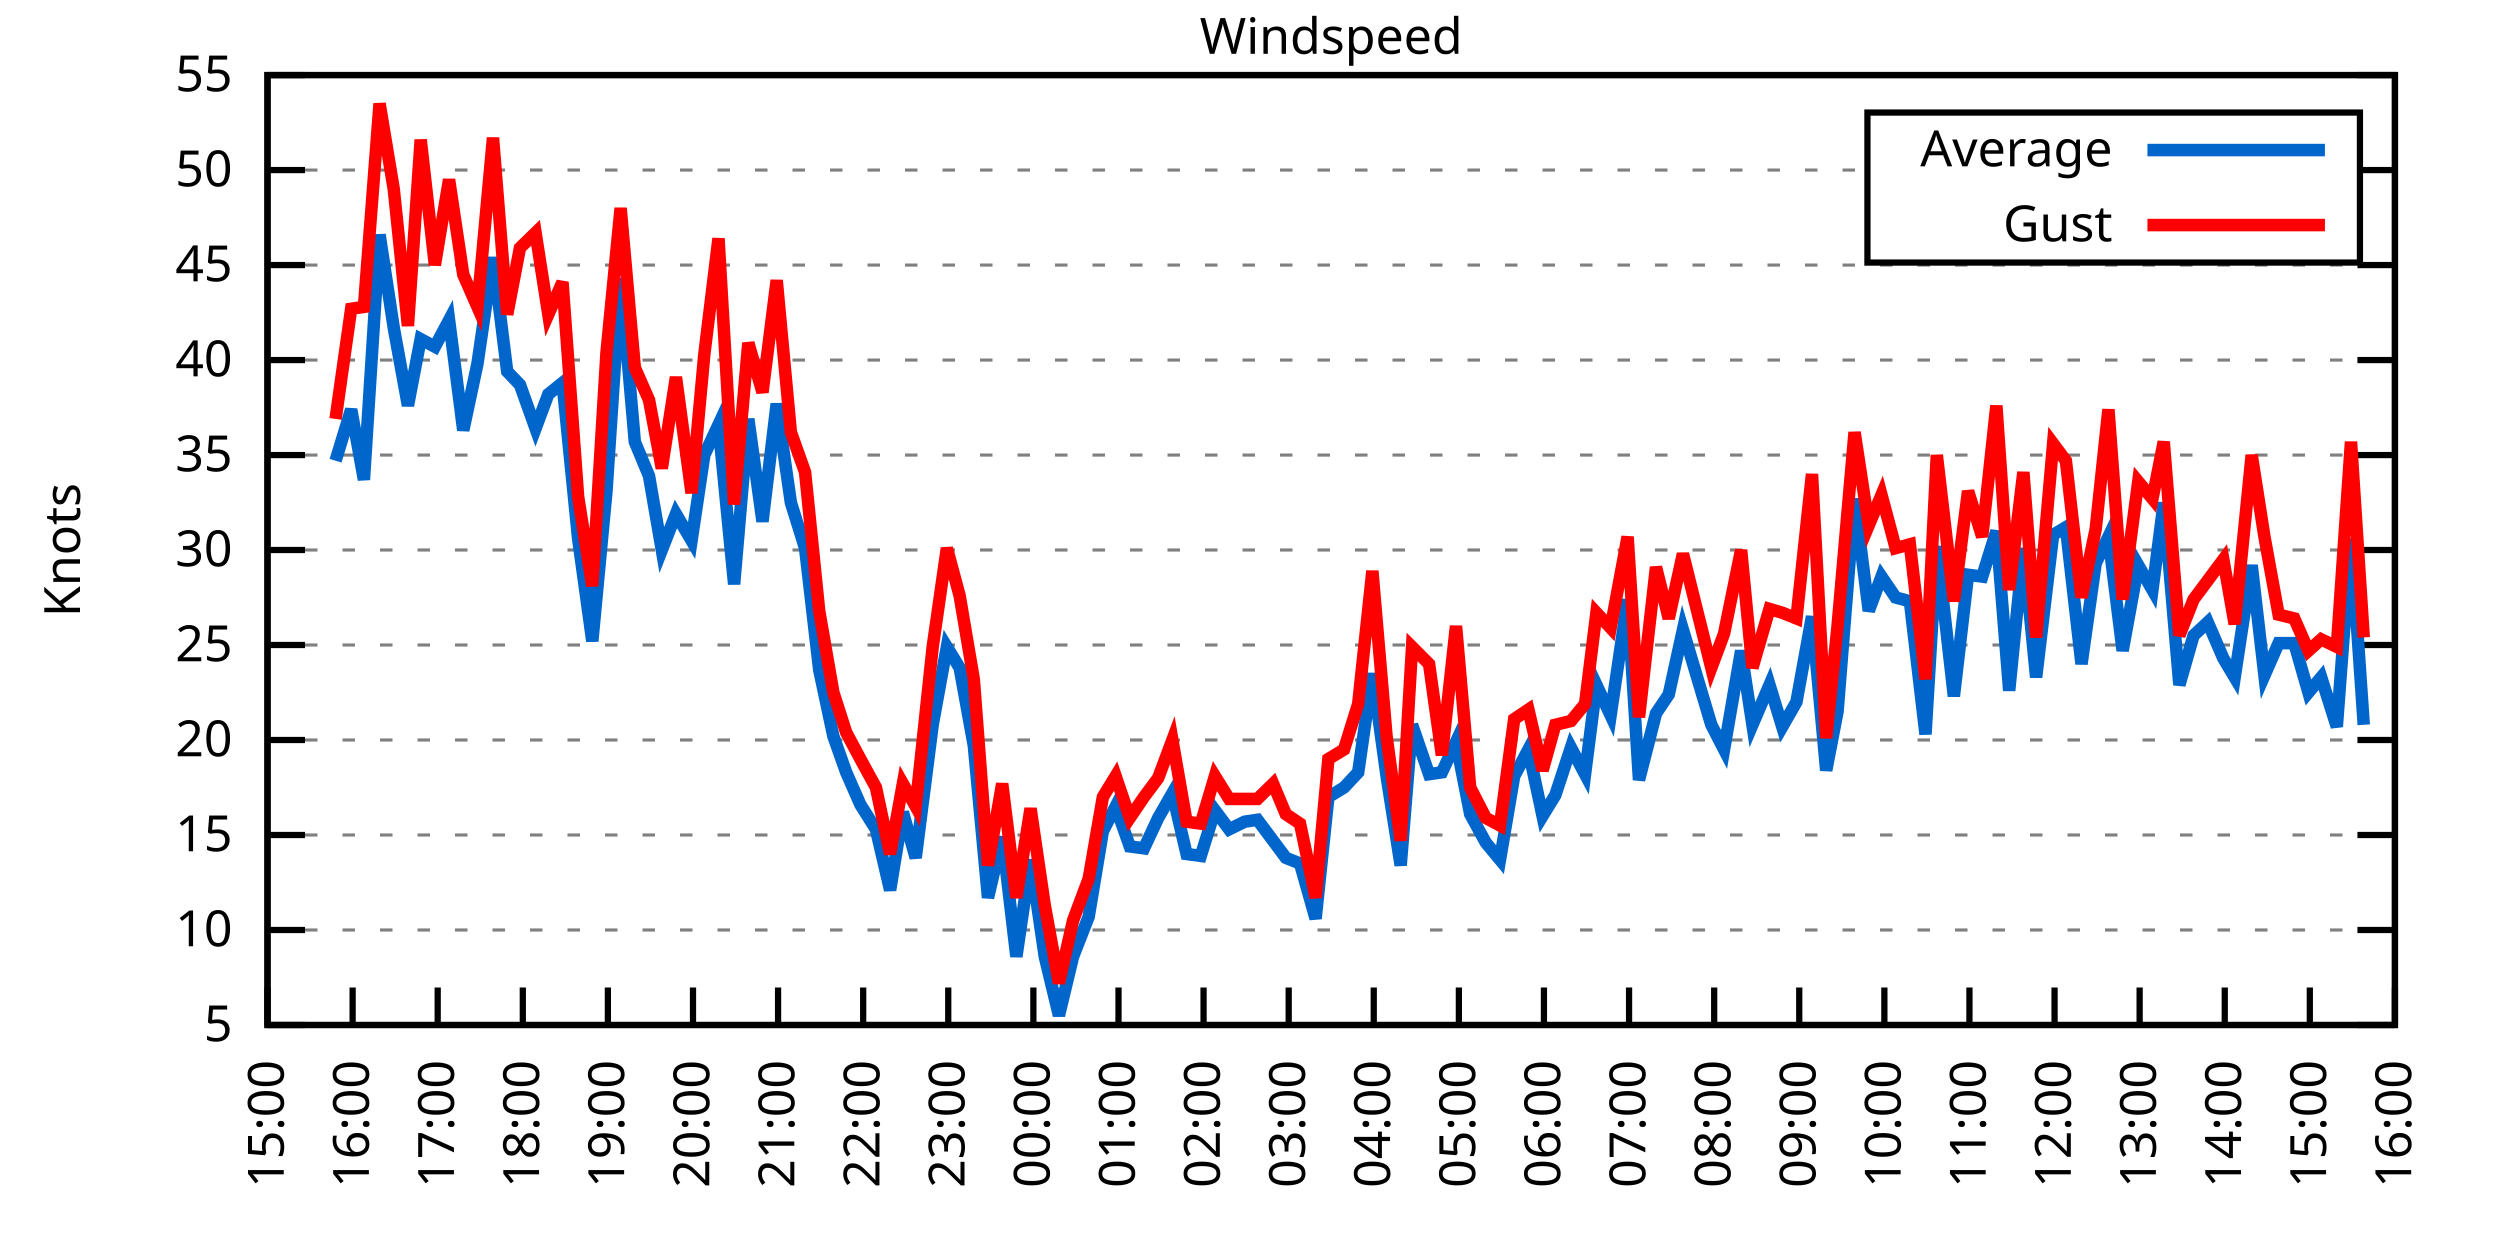
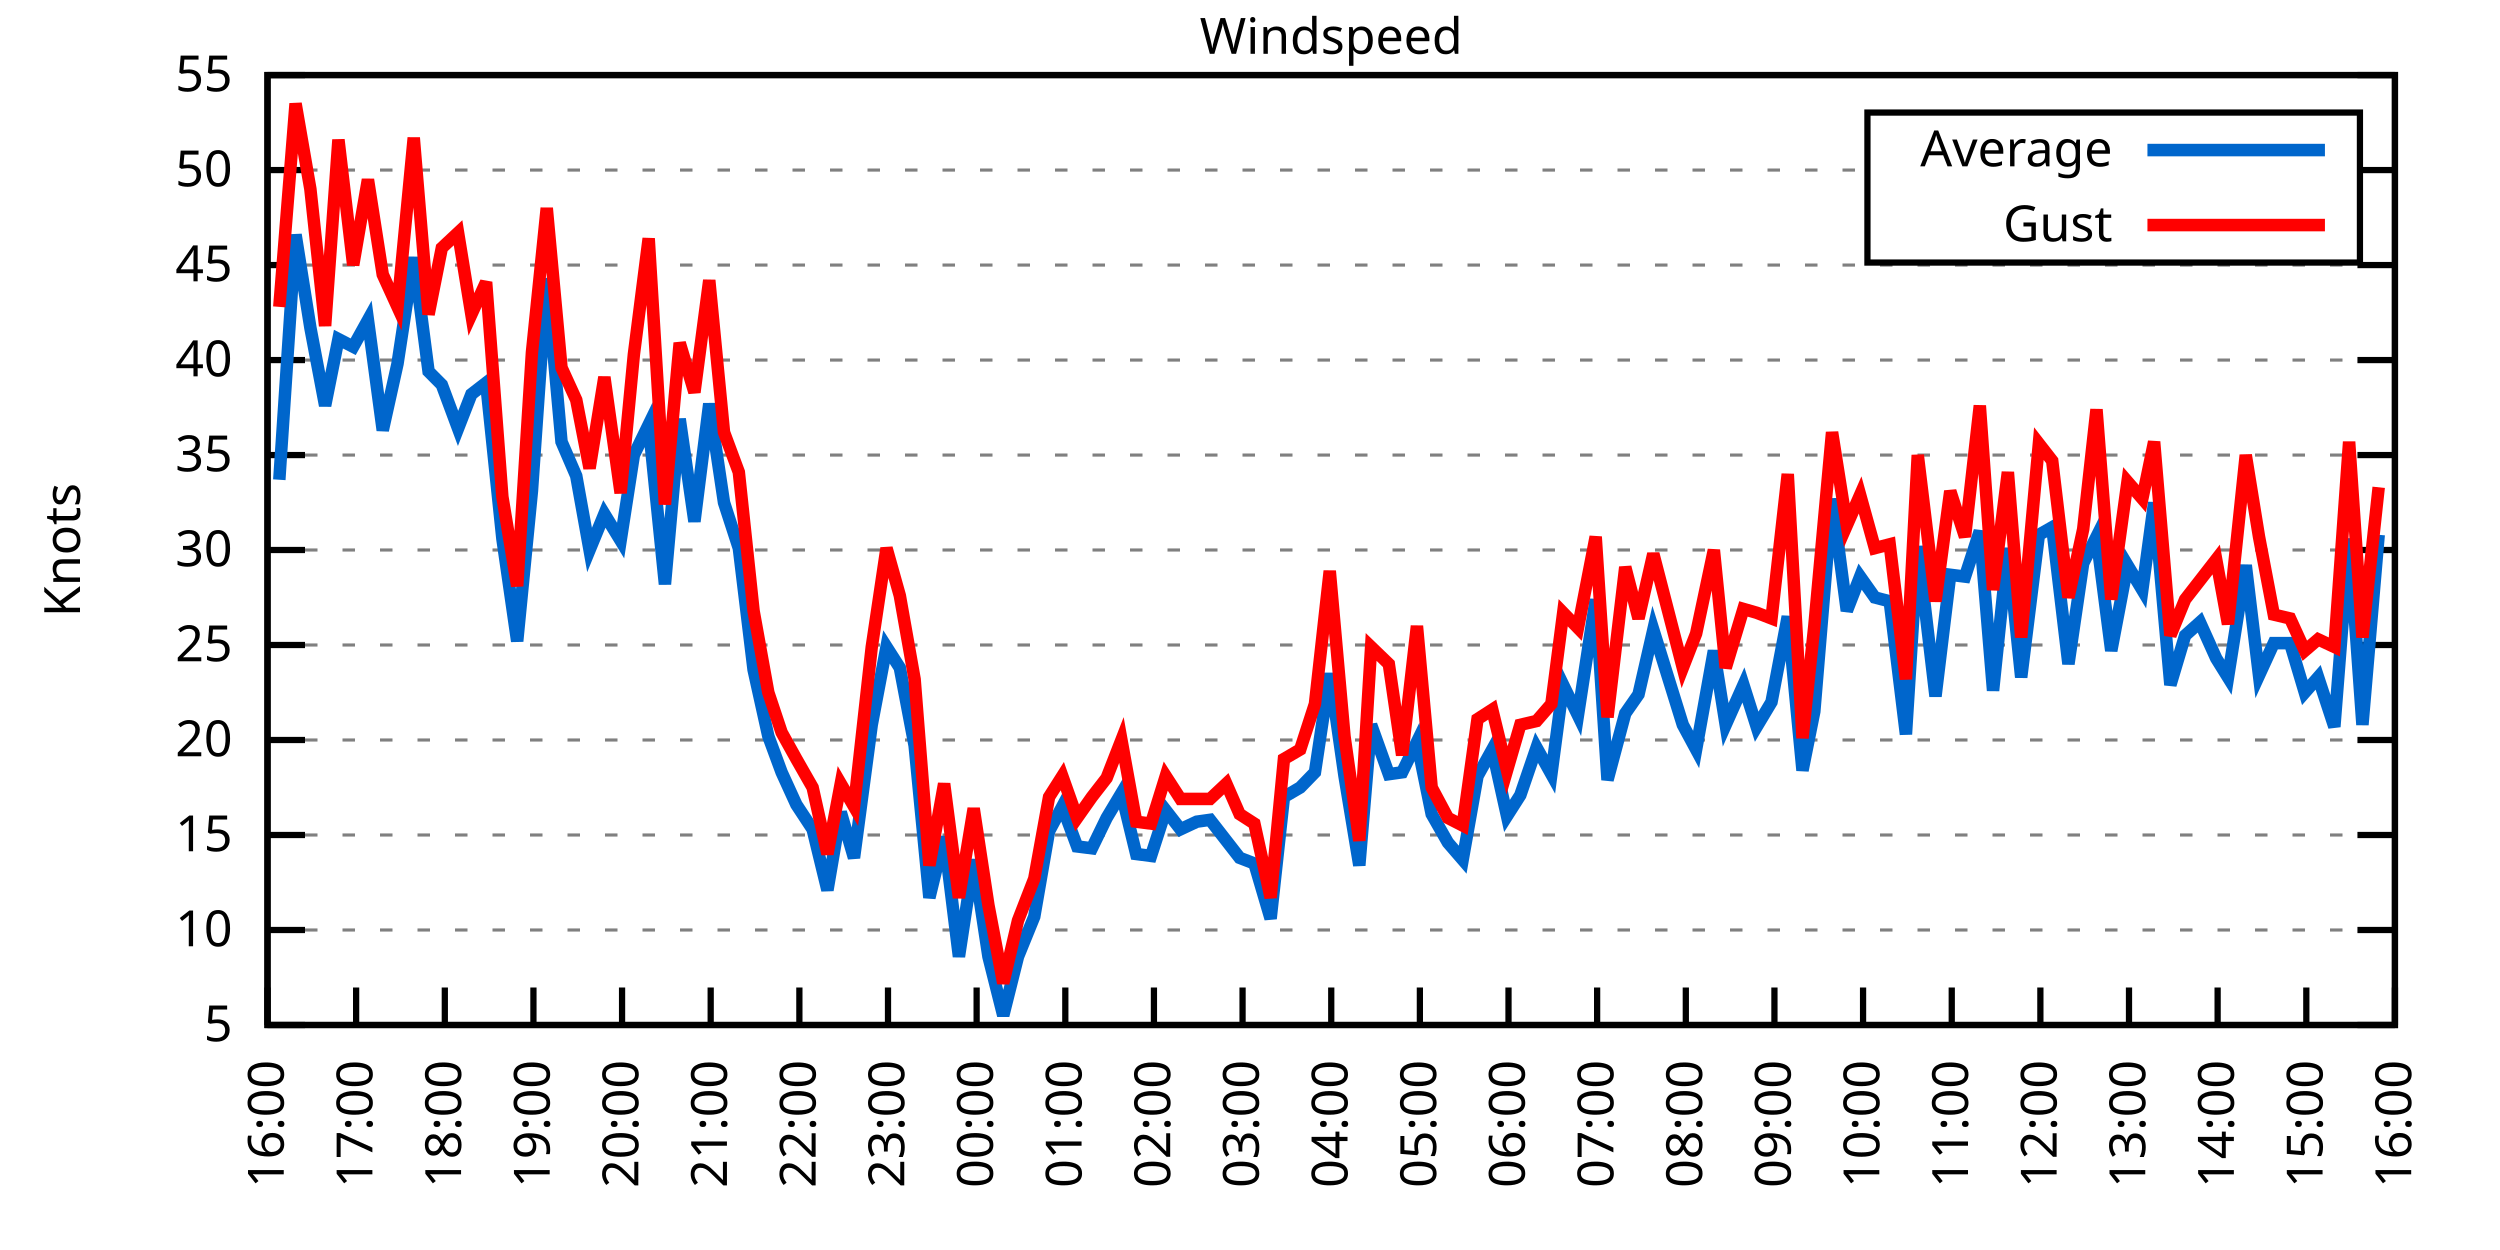
<svg xmlns="http://www.w3.org/2000/svg" xmlns:xlink="http://www.w3.org/1999/xlink" width="400" height="200" viewBox="0 0 400 200">
  <g id="gnuplot_canvas">
    <rect x="0" y="0" width="400" height="200" fill="none" />
    <defs>
      <circle id="gpDot" r="0.5" stroke-width="0.5" stroke="currentColor" />
      <path id="gpPt0" stroke-width="0.333" stroke="currentColor" d="M-1,0 h2 M0,-1 v2" />
      <path id="gpPt1" stroke-width="0.333" stroke="currentColor" d="M-1,-1 L1,1 M1,-1 L-1,1" />
      <path id="gpPt2" stroke-width="0.333" stroke="currentColor" d="M-1,0 L1,0 M0,-1 L0,1 M-1,-1 L1,1 M-1,1 L1,-1" />
      <rect id="gpPt3" stroke-width="0.333" stroke="currentColor" x="-1" y="-1" width="2" height="2" />
      <rect id="gpPt4" stroke-width="0.333" stroke="currentColor" fill="currentColor" x="-1" y="-1" width="2" height="2" />
      <circle id="gpPt5" stroke-width="0.333" stroke="currentColor" cx="0" cy="0" r="1" />
      <use xlink:href="#gpPt5" id="gpPt6" fill="currentColor" stroke="none" />
      <path id="gpPt7" stroke-width="0.333" stroke="currentColor" d="M0,-1.33 L-1.33,0.67 L1.33,0.67 z" />
      <use xlink:href="#gpPt7" id="gpPt8" fill="currentColor" stroke="none" />
      <use xlink:href="#gpPt7" id="gpPt9" stroke="currentColor" transform="rotate(180)" />
      <use xlink:href="#gpPt9" id="gpPt10" fill="currentColor" stroke="none" />
      <use xlink:href="#gpPt3" id="gpPt11" stroke="currentColor" transform="rotate(45)" />
      <use xlink:href="#gpPt11" id="gpPt12" fill="currentColor" stroke="none" />
      <path id="gpPt13" stroke-width="0.333" stroke="currentColor" d="M0,1.330 L1.265,0.411 L0.782,-1.067 L-0.782,-1.076 L-1.265,0.411 z" />
      <use xlink:href="#gpPt13" id="gpPt14" fill="currentColor" stroke="none" />
      <filter id="textbox" filterUnits="objectBoundingBox" x="0" y="0" height="1" width="1">
        <feFlood flood-color="white" flood-opacity="1" result="bgnd" />
        <feComposite in="SourceGraphic" in2="bgnd" operator="atop" />
      </filter>
      <filter id="greybox" filterUnits="objectBoundingBox" x="0" y="0" height="1" width="1">
        <feFlood flood-color="lightgrey" flood-opacity="1" result="grey" />
        <feComposite in="SourceGraphic" in2="grey" operator="atop" />
      </filter>
    </defs>
    <g fill="none" color="white" stroke="currentColor" stroke-width="1.00" stroke-linecap="butt" stroke-linejoin="miter">
</g>
    <g fill="none" color="black" stroke="currentColor" stroke-width="1.00" stroke-linecap="butt" stroke-linejoin="miter">
      <g stroke="none" shape-rendering="crispEdges">
        <polygon fill="rgb(255, 255, 255)" points="42.80,164.00 383.18,164.00 383.18,12.02 42.80,12.02 " />
      </g>
    </g>
    <g fill="none" color="black" stroke="currentColor" stroke-width="1.00" stroke-linecap="butt" stroke-linejoin="miter">
</g>
    <g fill="none" color="black" stroke="black" stroke-width="0.50" stroke-linecap="butt" stroke-linejoin="miter">
</g>
    <g fill="none" color="gray" stroke="currentColor" stroke-width="0.50" stroke-linecap="butt" stroke-linejoin="miter">
      <path stroke="gray" stroke-dasharray="2,4" class="gridline" d="M42.80,164.00 L383.19,164.00  " />
    </g>
    <g fill="none" color="gray" stroke="gray" stroke-width="1.00" stroke-linecap="butt" stroke-linejoin="miter">
</g>
    <g fill="none" color="black" stroke="currentColor" stroke-width="1.00" stroke-linecap="butt" stroke-linejoin="miter">
      <path stroke="black" d="M42.80,164.00 L48.80,164.00 M383.19,164.00 L377.19,164.00  " />
      <g transform="translate(37.20,166.60)" stroke="none" fill="black" font-family="Sans" font-size="8.00" text-anchor="end">
        <text>
          <tspan font-family="Sans"> 5</tspan>
        </text>
      </g>
    </g>
    <g fill="none" color="black" stroke="currentColor" stroke-width="1.00" stroke-linecap="butt" stroke-linejoin="miter">
</g>
    <g fill="none" color="black" stroke="black" stroke-width="0.50" stroke-linecap="butt" stroke-linejoin="miter">
</g>
    <g fill="none" color="gray" stroke="currentColor" stroke-width="0.50" stroke-linecap="butt" stroke-linejoin="miter">
      <path stroke="gray" stroke-dasharray="2,4" class="gridline" d="M42.80,148.80 L383.19,148.80  " />
    </g>
    <g fill="none" color="gray" stroke="gray" stroke-width="1.00" stroke-linecap="butt" stroke-linejoin="miter">
</g>
    <g fill="none" color="black" stroke="currentColor" stroke-width="1.00" stroke-linecap="butt" stroke-linejoin="miter">
      <path stroke="black" d="M42.80,148.80 L48.80,148.80 M383.19,148.80 L377.19,148.80  " />
      <g transform="translate(37.20,151.40)" stroke="none" fill="black" font-family="Sans" font-size="8.00" text-anchor="end">
        <text>
          <tspan font-family="Sans"> 10</tspan>
        </text>
      </g>
    </g>
    <g fill="none" color="black" stroke="currentColor" stroke-width="1.00" stroke-linecap="butt" stroke-linejoin="miter">
</g>
    <g fill="none" color="black" stroke="black" stroke-width="0.50" stroke-linecap="butt" stroke-linejoin="miter">
</g>
    <g fill="none" color="gray" stroke="currentColor" stroke-width="0.50" stroke-linecap="butt" stroke-linejoin="miter">
      <path stroke="gray" stroke-dasharray="2,4" class="gridline" d="M42.80,133.60 L383.19,133.60  " />
    </g>
    <g fill="none" color="gray" stroke="gray" stroke-width="1.00" stroke-linecap="butt" stroke-linejoin="miter">
</g>
    <g fill="none" color="black" stroke="currentColor" stroke-width="1.00" stroke-linecap="butt" stroke-linejoin="miter">
      <path stroke="black" d="M42.80,133.60 L48.80,133.60 M383.19,133.60 L377.19,133.60  " />
      <g transform="translate(37.20,136.20)" stroke="none" fill="black" font-family="Sans" font-size="8.00" text-anchor="end">
        <text>
          <tspan font-family="Sans"> 15</tspan>
        </text>
      </g>
    </g>
    <g fill="none" color="black" stroke="currentColor" stroke-width="1.00" stroke-linecap="butt" stroke-linejoin="miter">
</g>
    <g fill="none" color="black" stroke="black" stroke-width="0.50" stroke-linecap="butt" stroke-linejoin="miter">
</g>
    <g fill="none" color="gray" stroke="currentColor" stroke-width="0.50" stroke-linecap="butt" stroke-linejoin="miter">
      <path stroke="gray" stroke-dasharray="2,4" class="gridline" d="M42.80,118.40 L383.19,118.40  " />
    </g>
    <g fill="none" color="gray" stroke="gray" stroke-width="1.00" stroke-linecap="butt" stroke-linejoin="miter">
</g>
    <g fill="none" color="black" stroke="currentColor" stroke-width="1.00" stroke-linecap="butt" stroke-linejoin="miter">
      <path stroke="black" d="M42.80,118.40 L48.80,118.40 M383.19,118.40 L377.19,118.40  " />
      <g transform="translate(37.20,121.00)" stroke="none" fill="black" font-family="Sans" font-size="8.00" text-anchor="end">
        <text>
          <tspan font-family="Sans"> 20</tspan>
        </text>
      </g>
    </g>
    <g fill="none" color="black" stroke="currentColor" stroke-width="1.00" stroke-linecap="butt" stroke-linejoin="miter">
</g>
    <g fill="none" color="black" stroke="black" stroke-width="0.50" stroke-linecap="butt" stroke-linejoin="miter">
</g>
    <g fill="none" color="gray" stroke="currentColor" stroke-width="0.50" stroke-linecap="butt" stroke-linejoin="miter">
      <path stroke="gray" stroke-dasharray="2,4" class="gridline" d="M42.80,103.20 L383.19,103.20  " />
    </g>
    <g fill="none" color="gray" stroke="gray" stroke-width="1.00" stroke-linecap="butt" stroke-linejoin="miter">
</g>
    <g fill="none" color="black" stroke="currentColor" stroke-width="1.00" stroke-linecap="butt" stroke-linejoin="miter">
      <path stroke="black" d="M42.80,103.20 L48.80,103.20 M383.19,103.20 L377.19,103.20  " />
      <g transform="translate(37.20,105.80)" stroke="none" fill="black" font-family="Sans" font-size="8.00" text-anchor="end">
        <text>
          <tspan font-family="Sans"> 25</tspan>
        </text>
      </g>
    </g>
    <g fill="none" color="black" stroke="currentColor" stroke-width="1.00" stroke-linecap="butt" stroke-linejoin="miter">
</g>
    <g fill="none" color="black" stroke="black" stroke-width="0.50" stroke-linecap="butt" stroke-linejoin="miter">
</g>
    <g fill="none" color="gray" stroke="currentColor" stroke-width="0.50" stroke-linecap="butt" stroke-linejoin="miter">
      <path stroke="gray" stroke-dasharray="2,4" class="gridline" d="M42.80,88.00 L383.19,88.00  " />
    </g>
    <g fill="none" color="gray" stroke="gray" stroke-width="1.00" stroke-linecap="butt" stroke-linejoin="miter">
</g>
    <g fill="none" color="black" stroke="currentColor" stroke-width="1.00" stroke-linecap="butt" stroke-linejoin="miter">
      <path stroke="black" d="M42.80,88.00 L48.80,88.00 M383.19,88.00 L377.19,88.00  " />
      <g transform="translate(37.20,90.60)" stroke="none" fill="black" font-family="Sans" font-size="8.00" text-anchor="end">
        <text>
          <tspan font-family="Sans"> 30</tspan>
        </text>
      </g>
    </g>
    <g fill="none" color="black" stroke="currentColor" stroke-width="1.00" stroke-linecap="butt" stroke-linejoin="miter">
</g>
    <g fill="none" color="black" stroke="black" stroke-width="0.50" stroke-linecap="butt" stroke-linejoin="miter">
</g>
    <g fill="none" color="gray" stroke="currentColor" stroke-width="0.50" stroke-linecap="butt" stroke-linejoin="miter">
      <path stroke="gray" stroke-dasharray="2,4" class="gridline" d="M42.80,72.81 L383.19,72.81  " />
    </g>
    <g fill="none" color="gray" stroke="gray" stroke-width="1.00" stroke-linecap="butt" stroke-linejoin="miter">
</g>
    <g fill="none" color="black" stroke="currentColor" stroke-width="1.00" stroke-linecap="butt" stroke-linejoin="miter">
      <path stroke="black" d="M42.80,72.81 L48.80,72.81 M383.19,72.81 L377.19,72.81  " />
      <g transform="translate(37.20,75.41)" stroke="none" fill="black" font-family="Sans" font-size="8.00" text-anchor="end">
        <text>
          <tspan font-family="Sans"> 35</tspan>
        </text>
      </g>
    </g>
    <g fill="none" color="black" stroke="currentColor" stroke-width="1.00" stroke-linecap="butt" stroke-linejoin="miter">
</g>
    <g fill="none" color="black" stroke="black" stroke-width="0.50" stroke-linecap="butt" stroke-linejoin="miter">
</g>
    <g fill="none" color="gray" stroke="currentColor" stroke-width="0.50" stroke-linecap="butt" stroke-linejoin="miter">
      <path stroke="gray" stroke-dasharray="2,4" class="gridline" d="M42.80,57.61 L383.19,57.61  " />
    </g>
    <g fill="none" color="gray" stroke="gray" stroke-width="1.00" stroke-linecap="butt" stroke-linejoin="miter">
</g>
    <g fill="none" color="black" stroke="currentColor" stroke-width="1.00" stroke-linecap="butt" stroke-linejoin="miter">
      <path stroke="black" d="M42.80,57.61 L48.80,57.61 M383.19,57.61 L377.19,57.61  " />
      <g transform="translate(37.20,60.21)" stroke="none" fill="black" font-family="Sans" font-size="8.00" text-anchor="end">
        <text>
          <tspan font-family="Sans"> 40</tspan>
        </text>
      </g>
    </g>
    <g fill="none" color="black" stroke="currentColor" stroke-width="1.00" stroke-linecap="butt" stroke-linejoin="miter">
</g>
    <g fill="none" color="black" stroke="black" stroke-width="0.50" stroke-linecap="butt" stroke-linejoin="miter">
</g>
    <g fill="none" color="gray" stroke="currentColor" stroke-width="0.50" stroke-linecap="butt" stroke-linejoin="miter">
      <path stroke="gray" stroke-dasharray="2,4" class="gridline" d="M42.80,42.41 L383.19,42.41  " />
    </g>
    <g fill="none" color="gray" stroke="gray" stroke-width="1.00" stroke-linecap="butt" stroke-linejoin="miter">
</g>
    <g fill="none" color="black" stroke="currentColor" stroke-width="1.00" stroke-linecap="butt" stroke-linejoin="miter">
      <path stroke="black" d="M42.80,42.41 L48.80,42.41 M383.19,42.41 L377.19,42.41  " />
      <g transform="translate(37.20,45.01)" stroke="none" fill="black" font-family="Sans" font-size="8.00" text-anchor="end">
        <text>
          <tspan font-family="Sans"> 45</tspan>
        </text>
      </g>
    </g>
    <g fill="none" color="black" stroke="currentColor" stroke-width="1.00" stroke-linecap="butt" stroke-linejoin="miter">
</g>
    <g fill="none" color="black" stroke="black" stroke-width="0.50" stroke-linecap="butt" stroke-linejoin="miter">
</g>
    <g fill="none" color="gray" stroke="currentColor" stroke-width="0.50" stroke-linecap="butt" stroke-linejoin="miter">
      <path stroke="gray" stroke-dasharray="2,4" class="gridline" d="M42.80,27.21 L298.79,27.21 M377.59,27.21 L383.19,27.21  " />
    </g>
    <g fill="none" color="gray" stroke="gray" stroke-width="1.00" stroke-linecap="butt" stroke-linejoin="miter">
</g>
    <g fill="none" color="black" stroke="currentColor" stroke-width="1.00" stroke-linecap="butt" stroke-linejoin="miter">
      <path stroke="black" d="M42.80,27.21 L48.80,27.21 M383.19,27.21 L377.19,27.21  " />
      <g transform="translate(37.20,29.81)" stroke="none" fill="black" font-family="Sans" font-size="8.00" text-anchor="end">
        <text>
          <tspan font-family="Sans"> 50</tspan>
        </text>
      </g>
    </g>
    <g fill="none" color="black" stroke="currentColor" stroke-width="1.00" stroke-linecap="butt" stroke-linejoin="miter">
</g>
    <g fill="none" color="black" stroke="black" stroke-width="0.50" stroke-linecap="butt" stroke-linejoin="miter">
</g>
    <g fill="none" color="gray" stroke="currentColor" stroke-width="0.50" stroke-linecap="butt" stroke-linejoin="miter">
      <path stroke="gray" stroke-dasharray="2,4" class="gridline" d="M42.80,12.01 L383.19,12.01  " />
    </g>
    <g fill="none" color="gray" stroke="gray" stroke-width="1.00" stroke-linecap="butt" stroke-linejoin="miter">
</g>
    <g fill="none" color="black" stroke="currentColor" stroke-width="1.00" stroke-linecap="butt" stroke-linejoin="miter">
      <path stroke="black" d="M42.80,12.01 L48.80,12.01 M383.19,12.01 L377.19,12.01  " />
      <g transform="translate(37.20,14.61)" stroke="none" fill="black" font-family="Sans" font-size="8.00" text-anchor="end">
        <text>
          <tspan font-family="Sans"> 55</tspan>
        </text>
      </g>
    </g>
    <g fill="none" color="black" stroke="currentColor" stroke-width="1.00" stroke-linecap="butt" stroke-linejoin="miter">
      <path stroke="black" d="M42.80,164.00 L42.80,158.00  " />
      <g transform="translate(45.40,169.60) rotate(270.00)" stroke="none" fill="black" font-family="Sans" font-size="8.00" text-anchor="end">
        <text>
-           <tspan font-family="Sans">15:00</tspan>
-         </text>
-       </g>
-     </g>
-     <g fill="none" color="black" stroke="currentColor" stroke-width="1.00" stroke-linecap="butt" stroke-linejoin="miter">
-       <path stroke="black" d="M56.42,164.00 L56.42,158.00  " />
-       <g transform="translate(59.02,169.60) rotate(270.00)" stroke="none" fill="black" font-family="Sans" font-size="8.00" text-anchor="end">
-         <text>
          <tspan font-family="Sans">16:00</tspan>
        </text>
      </g>
    </g>
    <g fill="none" color="black" stroke="currentColor" stroke-width="1.00" stroke-linecap="butt" stroke-linejoin="miter">
-       <path stroke="black" d="M70.03,164.00 L70.03,158.00  " />
-       <g transform="translate(72.63,169.60) rotate(270.00)" stroke="none" fill="black" font-family="Sans" font-size="8.00" text-anchor="end">
+       <path stroke="black" d="M56.98,164.00 L56.98,158.00  " />
+       <g transform="translate(59.58,169.60) rotate(270.00)" stroke="none" fill="black" font-family="Sans" font-size="8.00" text-anchor="end">
        <text>
          <tspan font-family="Sans">17:00</tspan>
        </text>
      </g>
    </g>
    <g fill="none" color="black" stroke="currentColor" stroke-width="1.00" stroke-linecap="butt" stroke-linejoin="miter">
-       <path stroke="black" d="M83.65,164.00 L83.65,158.00  " />
-       <g transform="translate(86.25,169.60) rotate(270.00)" stroke="none" fill="black" font-family="Sans" font-size="8.00" text-anchor="end">
+       <path stroke="black" d="M71.17,164.00 L71.17,158.00  " />
+       <g transform="translate(73.77,169.60) rotate(270.00)" stroke="none" fill="black" font-family="Sans" font-size="8.00" text-anchor="end">
        <text>
          <tspan font-family="Sans">18:00</tspan>
        </text>
      </g>
    </g>
    <g fill="none" color="black" stroke="currentColor" stroke-width="1.00" stroke-linecap="butt" stroke-linejoin="miter">
-       <path stroke="black" d="M97.26,164.00 L97.26,158.00  " />
-       <g transform="translate(99.86,169.60) rotate(270.00)" stroke="none" fill="black" font-family="Sans" font-size="8.00" text-anchor="end">
+       <path stroke="black" d="M85.35,164.00 L85.35,158.00  " />
+       <g transform="translate(87.95,169.60) rotate(270.00)" stroke="none" fill="black" font-family="Sans" font-size="8.00" text-anchor="end">
        <text>
          <tspan font-family="Sans">19:00</tspan>
        </text>
      </g>
    </g>
    <g fill="none" color="black" stroke="currentColor" stroke-width="1.00" stroke-linecap="butt" stroke-linejoin="miter">
-       <path stroke="black" d="M110.88,164.00 L110.88,158.00  " />
-       <g transform="translate(113.48,169.60) rotate(270.00)" stroke="none" fill="black" font-family="Sans" font-size="8.00" text-anchor="end">
+       <path stroke="black" d="M99.53,164.00 L99.53,158.00  " />
+       <g transform="translate(102.13,169.60) rotate(270.00)" stroke="none" fill="black" font-family="Sans" font-size="8.00" text-anchor="end">
        <text>
          <tspan font-family="Sans">20:00</tspan>
        </text>
      </g>
    </g>
    <g fill="none" color="black" stroke="currentColor" stroke-width="1.00" stroke-linecap="butt" stroke-linejoin="miter">
-       <path stroke="black" d="M124.49,164.00 L124.49,158.00  " />
-       <g transform="translate(127.09,169.60) rotate(270.00)" stroke="none" fill="black" font-family="Sans" font-size="8.00" text-anchor="end">
+       <path stroke="black" d="M113.71,164.00 L113.71,158.00  " />
+       <g transform="translate(116.31,169.60) rotate(270.00)" stroke="none" fill="black" font-family="Sans" font-size="8.00" text-anchor="end">
        <text>
          <tspan font-family="Sans">21:00</tspan>
        </text>
      </g>
    </g>
    <g fill="none" color="black" stroke="currentColor" stroke-width="1.00" stroke-linecap="butt" stroke-linejoin="miter">
-       <path stroke="black" d="M138.11,164.00 L138.11,158.00  " />
-       <g transform="translate(140.71,169.60) rotate(270.00)" stroke="none" fill="black" font-family="Sans" font-size="8.00" text-anchor="end">
+       <path stroke="black" d="M127.90,164.00 L127.90,158.00  " />
+       <g transform="translate(130.50,169.60) rotate(270.00)" stroke="none" fill="black" font-family="Sans" font-size="8.00" text-anchor="end">
        <text>
          <tspan font-family="Sans">22:00</tspan>
        </text>
      </g>
    </g>
    <g fill="none" color="black" stroke="currentColor" stroke-width="1.00" stroke-linecap="butt" stroke-linejoin="miter">
-       <path stroke="black" d="M151.72,164.00 L151.72,158.00  " />
-       <g transform="translate(154.32,169.60) rotate(270.00)" stroke="none" fill="black" font-family="Sans" font-size="8.00" text-anchor="end">
+       <path stroke="black" d="M142.08,164.00 L142.08,158.00  " />
+       <g transform="translate(144.68,169.60) rotate(270.00)" stroke="none" fill="black" font-family="Sans" font-size="8.00" text-anchor="end">
        <text>
          <tspan font-family="Sans">23:00</tspan>
        </text>
      </g>
    </g>
    <g fill="none" color="black" stroke="currentColor" stroke-width="1.00" stroke-linecap="butt" stroke-linejoin="miter">
-       <path stroke="black" d="M165.34,164.00 L165.34,158.00  " />
-       <g transform="translate(167.94,169.60) rotate(270.00)" stroke="none" fill="black" font-family="Sans" font-size="8.00" text-anchor="end">
+       <path stroke="black" d="M156.26,164.00 L156.26,158.00  " />
+       <g transform="translate(158.86,169.60) rotate(270.00)" stroke="none" fill="black" font-family="Sans" font-size="8.00" text-anchor="end">
        <text>
          <tspan font-family="Sans">00:00</tspan>
        </text>
      </g>
    </g>
    <g fill="none" color="black" stroke="currentColor" stroke-width="1.00" stroke-linecap="butt" stroke-linejoin="miter">
-       <path stroke="black" d="M178.96,164.00 L178.96,158.00  " />
-       <g transform="translate(181.56,169.60) rotate(270.00)" stroke="none" fill="black" font-family="Sans" font-size="8.00" text-anchor="end">
+       <path stroke="black" d="M170.45,164.00 L170.45,158.00  " />
+       <g transform="translate(173.05,169.60) rotate(270.00)" stroke="none" fill="black" font-family="Sans" font-size="8.00" text-anchor="end">
        <text>
          <tspan font-family="Sans">01:00</tspan>
        </text>
      </g>
    </g>
    <g fill="none" color="black" stroke="currentColor" stroke-width="1.00" stroke-linecap="butt" stroke-linejoin="miter">
-       <path stroke="black" d="M192.57,164.00 L192.57,158.00  " />
-       <g transform="translate(195.17,169.60) rotate(270.00)" stroke="none" fill="black" font-family="Sans" font-size="8.00" text-anchor="end">
+       <path stroke="black" d="M184.63,164.00 L184.63,158.00  " />
+       <g transform="translate(187.23,169.60) rotate(270.00)" stroke="none" fill="black" font-family="Sans" font-size="8.00" text-anchor="end">
        <text>
          <tspan font-family="Sans">02:00</tspan>
        </text>
      </g>
    </g>
    <g fill="none" color="black" stroke="currentColor" stroke-width="1.00" stroke-linecap="butt" stroke-linejoin="miter">
-       <path stroke="black" d="M206.19,164.00 L206.19,158.00  " />
-       <g transform="translate(208.79,169.60) rotate(270.00)" stroke="none" fill="black" font-family="Sans" font-size="8.00" text-anchor="end">
+       <path stroke="black" d="M198.81,164.00 L198.81,158.00  " />
+       <g transform="translate(201.41,169.60) rotate(270.00)" stroke="none" fill="black" font-family="Sans" font-size="8.00" text-anchor="end">
        <text>
          <tspan font-family="Sans">03:00</tspan>
        </text>
      </g>
    </g>
    <g fill="none" color="black" stroke="currentColor" stroke-width="1.00" stroke-linecap="butt" stroke-linejoin="miter">
-       <path stroke="black" d="M219.80,164.00 L219.80,158.00  " />
-       <g transform="translate(222.40,169.60) rotate(270.00)" stroke="none" fill="black" font-family="Sans" font-size="8.00" text-anchor="end">
+       <path stroke="black" d="M213.00,164.00 L213.00,158.00  " />
+       <g transform="translate(215.60,169.60) rotate(270.00)" stroke="none" fill="black" font-family="Sans" font-size="8.00" text-anchor="end">
        <text>
          <tspan font-family="Sans">04:00</tspan>
        </text>
      </g>
    </g>
    <g fill="none" color="black" stroke="currentColor" stroke-width="1.00" stroke-linecap="butt" stroke-linejoin="miter">
-       <path stroke="black" d="M233.42,164.00 L233.42,158.00  " />
-       <g transform="translate(236.02,169.60) rotate(270.00)" stroke="none" fill="black" font-family="Sans" font-size="8.00" text-anchor="end">
+       <path stroke="black" d="M227.18,164.00 L227.18,158.00  " />
+       <g transform="translate(229.78,169.60) rotate(270.00)" stroke="none" fill="black" font-family="Sans" font-size="8.00" text-anchor="end">
        <text>
          <tspan font-family="Sans">05:00</tspan>
        </text>
      </g>
    </g>
    <g fill="none" color="black" stroke="currentColor" stroke-width="1.00" stroke-linecap="butt" stroke-linejoin="miter">
-       <path stroke="black" d="M247.03,164.00 L247.03,158.00  " />
-       <g transform="translate(249.63,169.60) rotate(270.00)" stroke="none" fill="black" font-family="Sans" font-size="8.00" text-anchor="end">
+       <path stroke="black" d="M241.36,164.00 L241.36,158.00  " />
+       <g transform="translate(243.96,169.60) rotate(270.00)" stroke="none" fill="black" font-family="Sans" font-size="8.00" text-anchor="end">
        <text>
          <tspan font-family="Sans">06:00</tspan>
        </text>
      </g>
    </g>
    <g fill="none" color="black" stroke="currentColor" stroke-width="1.00" stroke-linecap="butt" stroke-linejoin="miter">
-       <path stroke="black" d="M260.65,164.00 L260.65,158.00  " />
-       <g transform="translate(263.25,169.60) rotate(270.00)" stroke="none" fill="black" font-family="Sans" font-size="8.00" text-anchor="end">
+       <path stroke="black" d="M255.54,164.00 L255.54,158.00  " />
+       <g transform="translate(258.14,169.60) rotate(270.00)" stroke="none" fill="black" font-family="Sans" font-size="8.00" text-anchor="end">
        <text>
          <tspan font-family="Sans">07:00</tspan>
        </text>
      </g>
    </g>
    <g fill="none" color="black" stroke="currentColor" stroke-width="1.00" stroke-linecap="butt" stroke-linejoin="miter">
-       <path stroke="black" d="M274.27,164.00 L274.27,158.00  " />
-       <g transform="translate(276.87,169.60) rotate(270.00)" stroke="none" fill="black" font-family="Sans" font-size="8.00" text-anchor="end">
+       <path stroke="black" d="M269.73,164.00 L269.73,158.00  " />
+       <g transform="translate(272.33,169.60) rotate(270.00)" stroke="none" fill="black" font-family="Sans" font-size="8.00" text-anchor="end">
        <text>
          <tspan font-family="Sans">08:00</tspan>
        </text>
      </g>
    </g>
    <g fill="none" color="black" stroke="currentColor" stroke-width="1.00" stroke-linecap="butt" stroke-linejoin="miter">
-       <path stroke="black" d="M287.88,164.00 L287.88,158.00  " />
-       <g transform="translate(290.48,169.60) rotate(270.00)" stroke="none" fill="black" font-family="Sans" font-size="8.00" text-anchor="end">
+       <path stroke="black" d="M283.91,164.00 L283.91,158.00  " />
+       <g transform="translate(286.51,169.60) rotate(270.00)" stroke="none" fill="black" font-family="Sans" font-size="8.00" text-anchor="end">
        <text>
          <tspan font-family="Sans">09:00</tspan>
        </text>
      </g>
    </g>
    <g fill="none" color="black" stroke="currentColor" stroke-width="1.00" stroke-linecap="butt" stroke-linejoin="miter">
-       <path stroke="black" d="M301.50,164.00 L301.50,158.00  " />
-       <g transform="translate(304.10,169.60) rotate(270.00)" stroke="none" fill="black" font-family="Sans" font-size="8.00" text-anchor="end">
+       <path stroke="black" d="M298.09,164.00 L298.09,158.00  " />
+       <g transform="translate(300.69,169.60) rotate(270.00)" stroke="none" fill="black" font-family="Sans" font-size="8.00" text-anchor="end">
        <text>
          <tspan font-family="Sans">10:00</tspan>
        </text>
      </g>
    </g>
    <g fill="none" color="black" stroke="currentColor" stroke-width="1.00" stroke-linecap="butt" stroke-linejoin="miter">
-       <path stroke="black" d="M315.11,164.00 L315.11,158.00  " />
-       <g transform="translate(317.71,169.60) rotate(270.00)" stroke="none" fill="black" font-family="Sans" font-size="8.00" text-anchor="end">
+       <path stroke="black" d="M312.28,164.00 L312.28,158.00  " />
+       <g transform="translate(314.88,169.60) rotate(270.00)" stroke="none" fill="black" font-family="Sans" font-size="8.00" text-anchor="end">
        <text>
          <tspan font-family="Sans">11:00</tspan>
        </text>
      </g>
    </g>
    <g fill="none" color="black" stroke="currentColor" stroke-width="1.00" stroke-linecap="butt" stroke-linejoin="miter">
-       <path stroke="black" d="M328.73,164.00 L328.73,158.00  " />
-       <g transform="translate(331.33,169.60) rotate(270.00)" stroke="none" fill="black" font-family="Sans" font-size="8.00" text-anchor="end">
+       <path stroke="black" d="M326.46,164.00 L326.46,158.00  " />
+       <g transform="translate(329.06,169.60) rotate(270.00)" stroke="none" fill="black" font-family="Sans" font-size="8.00" text-anchor="end">
        <text>
          <tspan font-family="Sans">12:00</tspan>
        </text>
      </g>
    </g>
    <g fill="none" color="black" stroke="currentColor" stroke-width="1.00" stroke-linecap="butt" stroke-linejoin="miter">
-       <path stroke="black" d="M342.34,164.00 L342.34,158.00  " />
-       <g transform="translate(344.94,169.60) rotate(270.00)" stroke="none" fill="black" font-family="Sans" font-size="8.00" text-anchor="end">
+       <path stroke="black" d="M340.64,164.00 L340.64,158.00  " />
+       <g transform="translate(343.24,169.60) rotate(270.00)" stroke="none" fill="black" font-family="Sans" font-size="8.00" text-anchor="end">
        <text>
          <tspan font-family="Sans">13:00</tspan>
        </text>
      </g>
    </g>
    <g fill="none" color="black" stroke="currentColor" stroke-width="1.00" stroke-linecap="butt" stroke-linejoin="miter">
-       <path stroke="black" d="M355.96,164.00 L355.96,158.00  " />
-       <g transform="translate(358.56,169.60) rotate(270.00)" stroke="none" fill="black" font-family="Sans" font-size="8.00" text-anchor="end">
+       <path stroke="black" d="M354.82,164.00 L354.82,158.00  " />
+       <g transform="translate(357.42,169.60) rotate(270.00)" stroke="none" fill="black" font-family="Sans" font-size="8.00" text-anchor="end">
        <text>
          <tspan font-family="Sans">14:00</tspan>
        </text>
      </g>
    </g>
    <g fill="none" color="black" stroke="currentColor" stroke-width="1.00" stroke-linecap="butt" stroke-linejoin="miter">
-       <path stroke="black" d="M369.57,164.00 L369.57,158.00  " />
-       <g transform="translate(372.17,169.60) rotate(270.00)" stroke="none" fill="black" font-family="Sans" font-size="8.00" text-anchor="end">
+       <path stroke="black" d="M369.01,164.00 L369.01,158.00  " />
+       <g transform="translate(371.61,169.60) rotate(270.00)" stroke="none" fill="black" font-family="Sans" font-size="8.00" text-anchor="end">
        <text>
          <tspan font-family="Sans">15:00</tspan>
        </text>
      </g>
    </g>
    <g fill="none" color="black" stroke="currentColor" stroke-width="1.00" stroke-linecap="butt" stroke-linejoin="miter">
      <path stroke="black" d="M383.19,164.00 L383.19,158.00  " />
      <g transform="translate(385.79,169.60) rotate(270.00)" stroke="none" fill="black" font-family="Sans" font-size="8.00" text-anchor="end">
        <text>
          <tspan font-family="Sans">16:00</tspan>
        </text>
      </g>
    </g>
    <g fill="none" color="black" stroke="currentColor" stroke-width="1.00" stroke-linecap="butt" stroke-linejoin="miter">
</g>
    <g fill="none" color="black" stroke="currentColor" stroke-width="1.00" stroke-linecap="butt" stroke-linejoin="miter">
      <path stroke="black" d="M42.80,12.01 L42.80,164.00 L383.19,164.00 L383.19,12.01 L42.80,12.01 Z  " />
    </g>
    <g fill="none" color="black" stroke="currentColor" stroke-width="1.00" stroke-linecap="butt" stroke-linejoin="miter">
</g>
    <g fill="none" color="black" stroke="currentColor" stroke-width="1.00" stroke-linecap="butt" stroke-linejoin="miter">
      <path stroke="black" d="M298.79,42.01 L298.79,18.01 L377.59,18.01 L377.59,42.01 L298.79,42.01 Z  " />
    </g>
    <g id="Windspeed_plot_1">
      <g fill="none" color="white" stroke="black" stroke-width="2.00" stroke-linecap="butt" stroke-linejoin="miter">
</g>
      <g fill="none" color="black" stroke="currentColor" stroke-width="2.00" stroke-linecap="butt" stroke-linejoin="miter">
        <g transform="translate(337.99,26.61)" stroke="none" fill="black" font-family="Sans" font-size="8.00" text-anchor="end">
          <text>
            <tspan font-family="Sans">Average</tspan>
          </text>
        </g>
      </g>
      <g fill="none" color="black" stroke="currentColor" stroke-width="2.00" stroke-linecap="butt" stroke-linejoin="miter">
-         <path stroke="rgb(  0, 102, 204)" d="M343.59,24.01 L371.99,24.01 M53.69,73.72 L56.19,65.51 L58.23,76.76 L60.73,37.54 L63.00,52.44 L65.27,64.90   L67.31,54.26 L69.58,55.48 L71.85,51.22 L74.12,68.85 L76.39,58.21 L78.88,41.19 L81.15,59.43 L83.19,61.56   L85.69,68.55 L87.73,63.08 L90.00,61.25 L92.50,86.18 L94.77,102.60 L97.04,78.58 L99.30,44.54 L101.57,70.68   L103.84,76.15 L105.89,88.00 L108.15,82.23 L110.65,86.49 L112.69,72.81 L114.96,67.94 L117.46,93.48 L119.73,67.03   L122.00,83.45 L124.27,64.60 L126.54,80.41 L128.81,87.70 L131.07,107.16 L133.34,117.80 L135.39,123.57 L137.66,128.74   L140.15,132.69 L142.42,142.42 L144.46,129.95 L146.51,137.25 L149.23,115.97 L151.50,103.51 L153.54,106.85 L155.81,119.31   L158.08,143.63 L160.35,133.91 L162.62,153.06 L164.89,137.55 L167.16,153.06 L169.43,162.48 L171.69,153.06 L174.19,146.67   L176.46,132.99 L178.50,129.04 L180.77,135.43 L183.04,135.73 L185.31,130.87 L187.58,126.91 L189.85,136.64 L192.12,136.95   L194.39,129.65 L196.66,132.69 L199.15,131.47 L201.19,131.17 L203.69,134.51 L205.73,137.25 L208.00,138.16 L210.50,146.98   L212.54,127.52 L215.04,126.00 L217.31,123.57 L219.58,107.76 L221.85,124.18 L224.11,138.47 L225.93,115.97 L228.65,123.87   L230.70,123.57 L232.96,118.71 L235.23,130.26 L237.73,134.82 L240.00,137.55 L242.27,124.18 L244.54,119.92 L246.81,130.56   L248.85,127.22 L251.35,119.62 L253.61,123.87 L255.43,109.59 L257.70,114.45 L260.42,95.91 L262.24,124.79 L264.96,114.15   L267.00,111.11 L269.27,100.77 L273.81,115.97 L275.85,119.92 L278.58,104.12 L280.39,115.97 L283.12,109.59 L285.16,116.28   L287.43,112.32 L289.92,98.64 L292.19,123.27 L294.01,113.84 L296.73,79.80 L299.00,97.73 L301.04,92.26 L303.31,95.60   L305.58,96.21 L308.08,117.49 L309.89,87.40 L312.62,111.41 L314.89,91.96 L317.15,92.26 L319.42,84.97 L321.47,110.50   L323.74,87.70 L325.78,108.37 L328.50,85.57 L330.54,84.36 L333.04,106.24 L335.31,90.13 L337.35,85.88 L339.62,104.12   L342.12,90.44 L344.39,94.39 L346.20,80.41 L348.70,109.59 L350.97,101.68 L353.24,99.56 L355.73,105.33 L357.55,108.37   L360.27,90.44 L362.31,108.07 L364.58,102.90 L367.08,102.90 L369.35,110.80 L371.39,108.37 L373.89,116.28 L376.16,86.18   L378.20,115.97  " />
+         <path stroke="rgb(  0, 102, 204)" d="M343.59,24.01 L371.99,24.01 M44.69,76.76 L47.29,37.54 L49.66,52.44 L52.02,64.90 L54.15,54.26 L56.51,55.48   L58.87,51.22 L61.24,68.85 L63.60,58.21 L66.20,41.19 L68.57,59.43 L70.69,61.56 L73.29,68.55 L75.42,63.08   L77.78,61.25 L80.38,86.18 L82.75,102.60 L85.11,78.58 L87.48,44.54 L89.84,70.68 L92.20,76.15 L94.33,88.00   L96.70,82.23 L99.30,86.49 L101.42,72.81 L103.79,67.94 L106.39,93.48 L108.75,67.03 L111.11,83.45 L113.48,64.60   L115.84,80.41 L118.21,87.70 L120.57,107.16 L122.93,117.80 L125.06,123.57 L127.42,128.74 L130.02,132.69 L132.39,142.42   L134.52,129.95 L136.64,137.25 L139.48,115.97 L141.84,103.51 L143.97,106.85 L146.34,119.31 L148.70,143.63 L151.06,133.91   L153.43,153.06 L155.79,137.55 L158.15,153.06 L160.52,162.48 L162.88,153.06 L165.48,146.67 L167.85,132.99 L169.97,129.04   L172.34,135.43 L174.70,135.73 L177.06,130.87 L179.43,126.91 L181.79,136.64 L184.16,136.95 L186.52,129.65 L188.88,132.69   L191.48,131.47 L193.61,131.17 L196.21,134.51 L198.34,137.25 L200.70,138.16 L203.30,146.98 L205.43,127.52 L208.03,126.00   L210.39,123.57 L212.76,107.76 L215.12,124.18 L217.49,138.47 L219.38,115.97 L222.21,123.87 L224.34,123.57 L226.71,118.71   L229.07,130.26 L231.67,134.82 L234.03,137.55 L236.40,124.18 L238.76,119.92 L241.12,130.56 L243.25,127.22 L245.85,119.62   L248.22,123.87 L250.11,109.59 L252.47,114.45 L255.31,95.91 L257.20,124.79 L260.04,114.15 L262.16,111.11 L264.53,100.77   L269.25,115.97 L271.38,119.92 L274.22,104.12 L276.11,115.97 L278.95,109.59 L281.07,116.28 L283.44,112.32 L286.04,98.64   L288.40,123.27 L290.29,113.84 L293.13,79.80 L295.49,97.73 L297.62,92.26 L299.98,95.60 L302.35,96.21 L304.95,117.49   L306.84,87.40 L309.68,111.41 L312.04,91.96 L314.40,92.26 L316.77,84.97 L318.89,110.50 L321.26,87.70 L323.39,108.37   L326.22,85.57 L328.35,84.36 L330.95,106.24 L333.31,90.13 L335.44,85.88 L337.80,104.12 L340.40,90.44 L342.77,94.39   L344.66,80.41 L347.26,109.59 L349.62,101.68 L351.99,99.56 L354.59,105.33 L356.48,108.37 L359.32,90.44 L361.44,108.07   L363.81,102.90 L366.41,102.90 L368.77,110.80 L370.90,108.37 L373.50,116.28 L375.86,86.18 L377.99,115.97 L380.59,85.57    " />
      </g>
    </g>
    <g id="Windspeed_plot_2">
      <g fill="none" color="black" stroke="currentColor" stroke-width="2.00" stroke-linecap="butt" stroke-linejoin="miter">
        <g transform="translate(337.99,38.61)" stroke="none" fill="black" font-family="Sans" font-size="8.00" text-anchor="end">
          <text>
            <tspan font-family="Sans">Gust</tspan>
          </text>
        </g>
      </g>
      <g fill="none" color="black" stroke="currentColor" stroke-width="2.00" stroke-linecap="butt" stroke-linejoin="miter">
-         <path stroke="rgb(255,   0,   0)" d="M343.59,36.01 L371.99,36.01 M53.69,67.03 L56.19,49.40 L58.23,49.10 L60.73,16.57 L63.00,30.25 L65.27,52.14   L67.31,22.35 L69.58,42.41 L71.85,28.73 L74.12,43.93 L76.39,49.10 L78.88,22.04 L81.15,50.31 L83.19,39.67   L85.69,37.24 L87.73,50.31 L90.00,45.14 L92.50,79.49 L94.77,93.78 L97.04,56.39 L99.30,33.29 L101.57,58.82   L103.84,63.99 L105.89,74.93 L108.15,60.34 L110.65,78.89 L112.69,56.70 L114.96,38.15 L117.46,80.71 L119.73,54.87   L122.00,62.77 L124.27,44.84 L126.54,69.16 L128.81,75.54 L131.07,97.73 L133.34,110.80 L135.39,117.19 L137.66,121.44   L140.15,126.00 L142.42,136.64 L144.46,125.39 L146.51,129.04 L149.23,103.51 L151.50,87.70 L153.54,95.30 L155.81,108.68   L158.08,138.47 L160.35,125.39 L162.62,143.63 L164.89,129.35 L167.16,144.85 L169.43,157.31 L171.69,147.28 L174.19,140.59   L176.46,127.52 L178.50,124.18 L180.77,130.87 L183.04,127.52 L185.31,124.48 L187.58,118.40 L189.85,131.47 L192.12,131.78   L194.39,124.18 L196.66,127.83 L199.15,127.83 L201.19,127.83 L203.69,125.39 L205.73,130.26 L208.00,131.78 L210.50,143.63   L212.54,121.44 L215.04,119.92 L217.31,112.63 L219.58,91.35 L221.85,117.80 L224.11,134.51 L225.93,103.51 L228.65,106.24   L230.70,120.83 L232.96,100.16 L235.23,126.00 L237.73,130.87 L240.00,132.08 L242.27,115.06 L244.54,113.54 L246.81,123.27   L248.85,115.97 L251.35,115.36 L253.61,112.63 L255.43,98.04 L257.70,100.47 L260.42,85.88 L262.24,114.76 L264.96,90.74   L267.00,98.95 L269.27,88.61 L273.81,106.85 L275.85,101.38 L278.58,88.00 L280.39,106.85 L283.12,97.43 L285.16,98.04   L287.43,98.95 L289.92,75.85 L292.19,118.10 L294.01,100.16 L296.73,69.16 L299.00,84.05 L301.04,79.19 L303.31,87.70   L305.58,87.09 L308.08,108.68 L309.89,72.81 L312.62,96.21 L314.89,78.58 L317.15,85.88 L319.42,64.90 L321.47,94.39   L323.74,75.54 L325.78,101.99 L328.50,70.98 L330.54,73.72 L333.04,95.60 L335.31,84.66 L337.35,65.51 L339.62,95.91   L342.12,77.06 L344.39,79.80 L346.20,70.68 L348.70,101.68 L350.97,95.91 L353.24,92.87 L355.73,89.52 L357.55,99.86   L360.27,72.81 L362.31,85.88 L364.58,98.34 L367.08,98.95 L369.35,104.12 L371.39,102.29 L373.89,103.51 L376.16,70.68   L378.20,101.99  " />
+         <path stroke="rgb(255,   0,   0)" d="M343.59,36.01 L371.99,36.01 M44.69,49.10 L47.29,16.57 L49.66,30.25 L52.02,52.14 L54.15,22.35 L56.51,42.41   L58.87,28.73 L61.24,43.93 L63.60,49.10 L66.20,22.04 L68.57,50.31 L70.69,39.67 L73.29,37.24 L75.42,50.31   L77.78,45.14 L80.38,79.49 L82.75,93.78 L85.11,56.39 L87.48,33.29 L89.84,58.82 L92.20,63.99 L94.33,74.93   L96.70,60.34 L99.30,78.89 L101.42,56.70 L103.79,38.15 L106.39,80.71 L108.75,54.87 L111.11,62.77 L113.48,44.84   L115.84,69.16 L118.21,75.54 L120.57,97.73 L122.93,110.80 L125.06,117.19 L127.42,121.44 L130.02,126.00 L132.39,136.64   L134.52,125.39 L136.64,129.04 L139.48,103.51 L141.84,87.70 L143.97,95.30 L146.34,108.68 L148.70,138.47 L151.06,125.39   L153.43,143.63 L155.79,129.35 L158.15,144.85 L160.52,157.31 L162.88,147.28 L165.48,140.59 L167.85,127.52 L169.97,124.18   L172.34,130.87 L174.70,127.52 L177.06,124.48 L179.43,118.40 L181.79,131.47 L184.16,131.78 L186.52,124.18 L188.88,127.83   L191.48,127.83 L193.61,127.83 L196.21,125.39 L198.34,130.26 L200.70,131.78 L203.30,143.63 L205.43,121.44 L208.03,119.92   L210.39,112.63 L212.76,91.35 L215.12,117.80 L217.49,134.51 L219.38,103.51 L222.21,106.24 L224.34,120.83 L226.71,100.16   L229.07,126.00 L231.67,130.87 L234.03,132.08 L236.40,115.06 L238.76,113.54 L241.12,123.27 L243.25,115.97 L245.85,115.36   L248.22,112.63 L250.11,98.04 L252.47,100.47 L255.31,85.88 L257.20,114.76 L260.04,90.74 L262.16,98.95 L264.53,88.61   L269.25,106.85 L271.38,101.38 L274.22,88.00 L276.11,106.85 L278.95,97.43 L281.07,98.04 L283.44,98.95 L286.04,75.85   L288.40,118.10 L290.29,100.16 L293.13,69.16 L295.49,84.05 L297.62,79.19 L299.98,87.70 L302.35,87.09 L304.95,108.68   L306.84,72.81 L309.68,96.21 L312.04,78.58 L314.40,85.88 L316.77,64.90 L318.89,94.39 L321.26,75.54 L323.39,101.99   L326.22,70.98 L328.35,73.72 L330.95,95.60 L333.31,84.66 L335.44,65.51 L337.80,95.91 L340.40,77.06 L342.77,79.80   L344.66,70.68 L347.26,101.68 L349.62,95.91 L351.99,92.87 L354.59,89.52 L356.48,99.86 L359.32,72.81 L361.44,85.88   L363.81,98.34 L366.41,98.95 L368.77,104.12 L370.90,102.29 L373.50,103.51 L375.86,70.68 L377.99,101.99 L380.59,77.97    " />
      </g>
    </g>
    <g fill="none" color="black" stroke="currentColor" stroke-width="2.00" stroke-linecap="butt" stroke-linejoin="miter">
</g>
    <g fill="none" color="black" stroke="black" stroke-width="1.00" stroke-linecap="butt" stroke-linejoin="miter">
</g>
    <g fill="none" color="black" stroke="currentColor" stroke-width="1.00" stroke-linecap="butt" stroke-linejoin="miter">
      <path stroke="black" d="M42.80,12.01 L42.80,164.00 L383.19,164.00 L383.19,12.01 L42.80,12.01 Z  " />
      <g transform="translate(12.80,88.01) rotate(270.00)" stroke="none" fill="black" font-family="Sans" font-size="8.00" text-anchor="middle">
        <text>
          <tspan font-family="Sans">Knots</tspan>
        </text>
      </g>
    </g>
    <g fill="none" color="black" stroke="currentColor" stroke-width="1.00" stroke-linecap="butt" stroke-linejoin="miter">
</g>
    <g fill="none" color="black" stroke="currentColor" stroke-width="1.00" stroke-linecap="butt" stroke-linejoin="miter">
      <g transform="translate(212.99,8.61)" stroke="none" fill="black" font-family="Sans" font-size="8.00" text-anchor="middle">
        <text>
          <tspan font-family="Sans">Windspeed</tspan>
        </text>
      </g>
    </g>
    <g fill="none" color="black" stroke="currentColor" stroke-width="1.00" stroke-linecap="butt" stroke-linejoin="miter">
</g>
  </g>
</svg>
